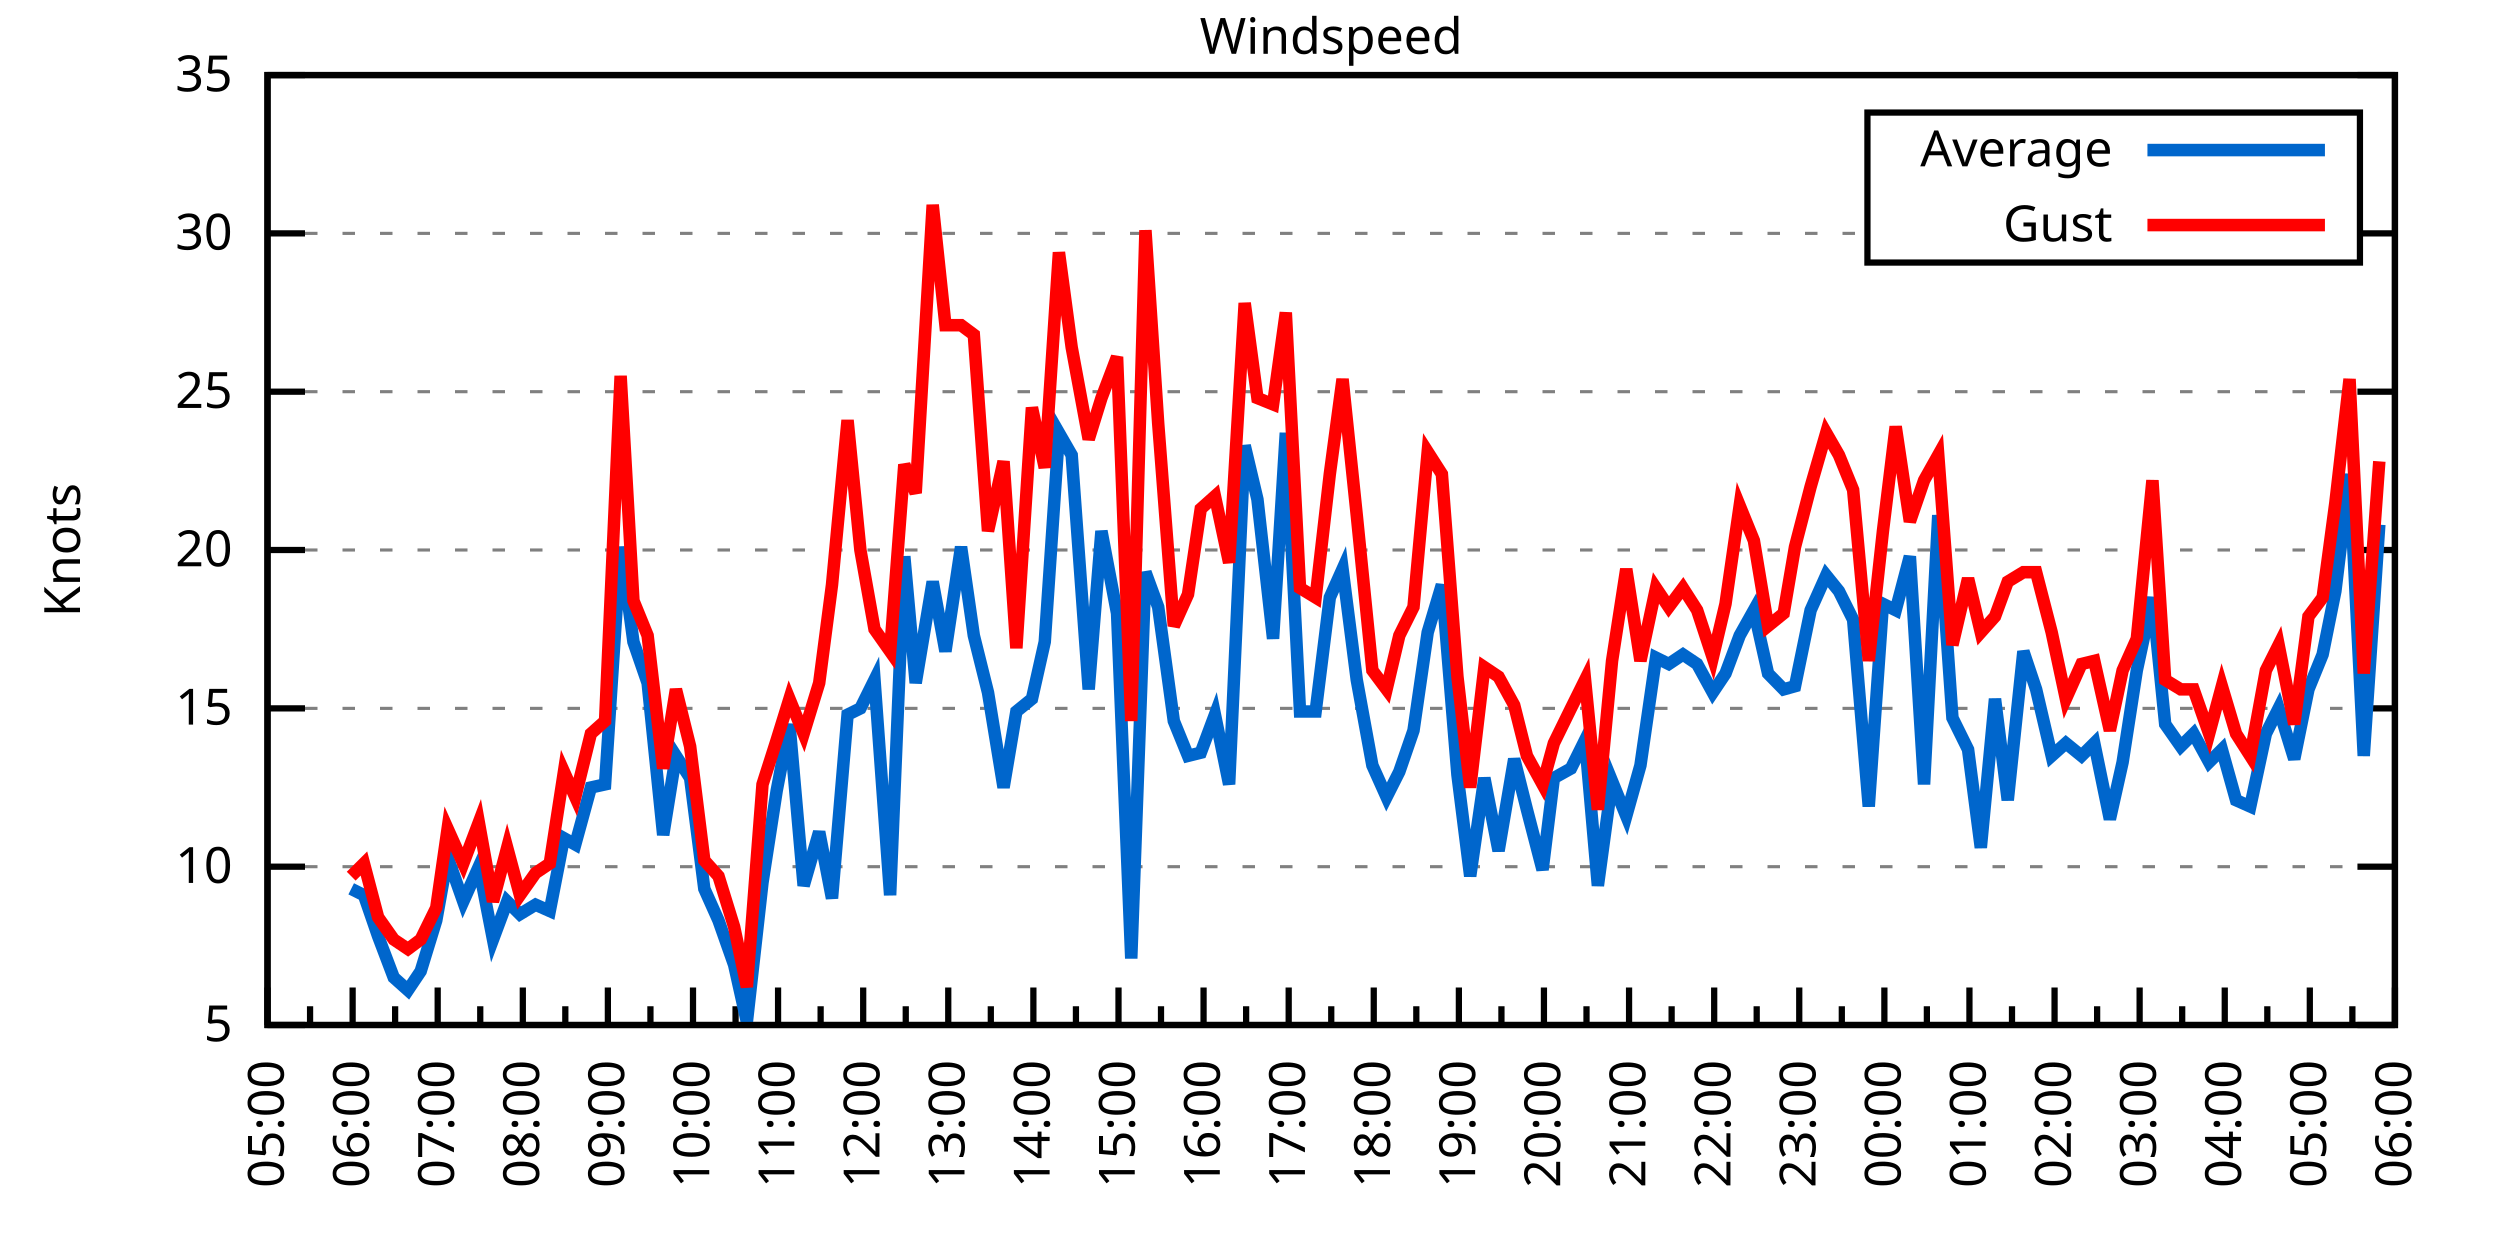
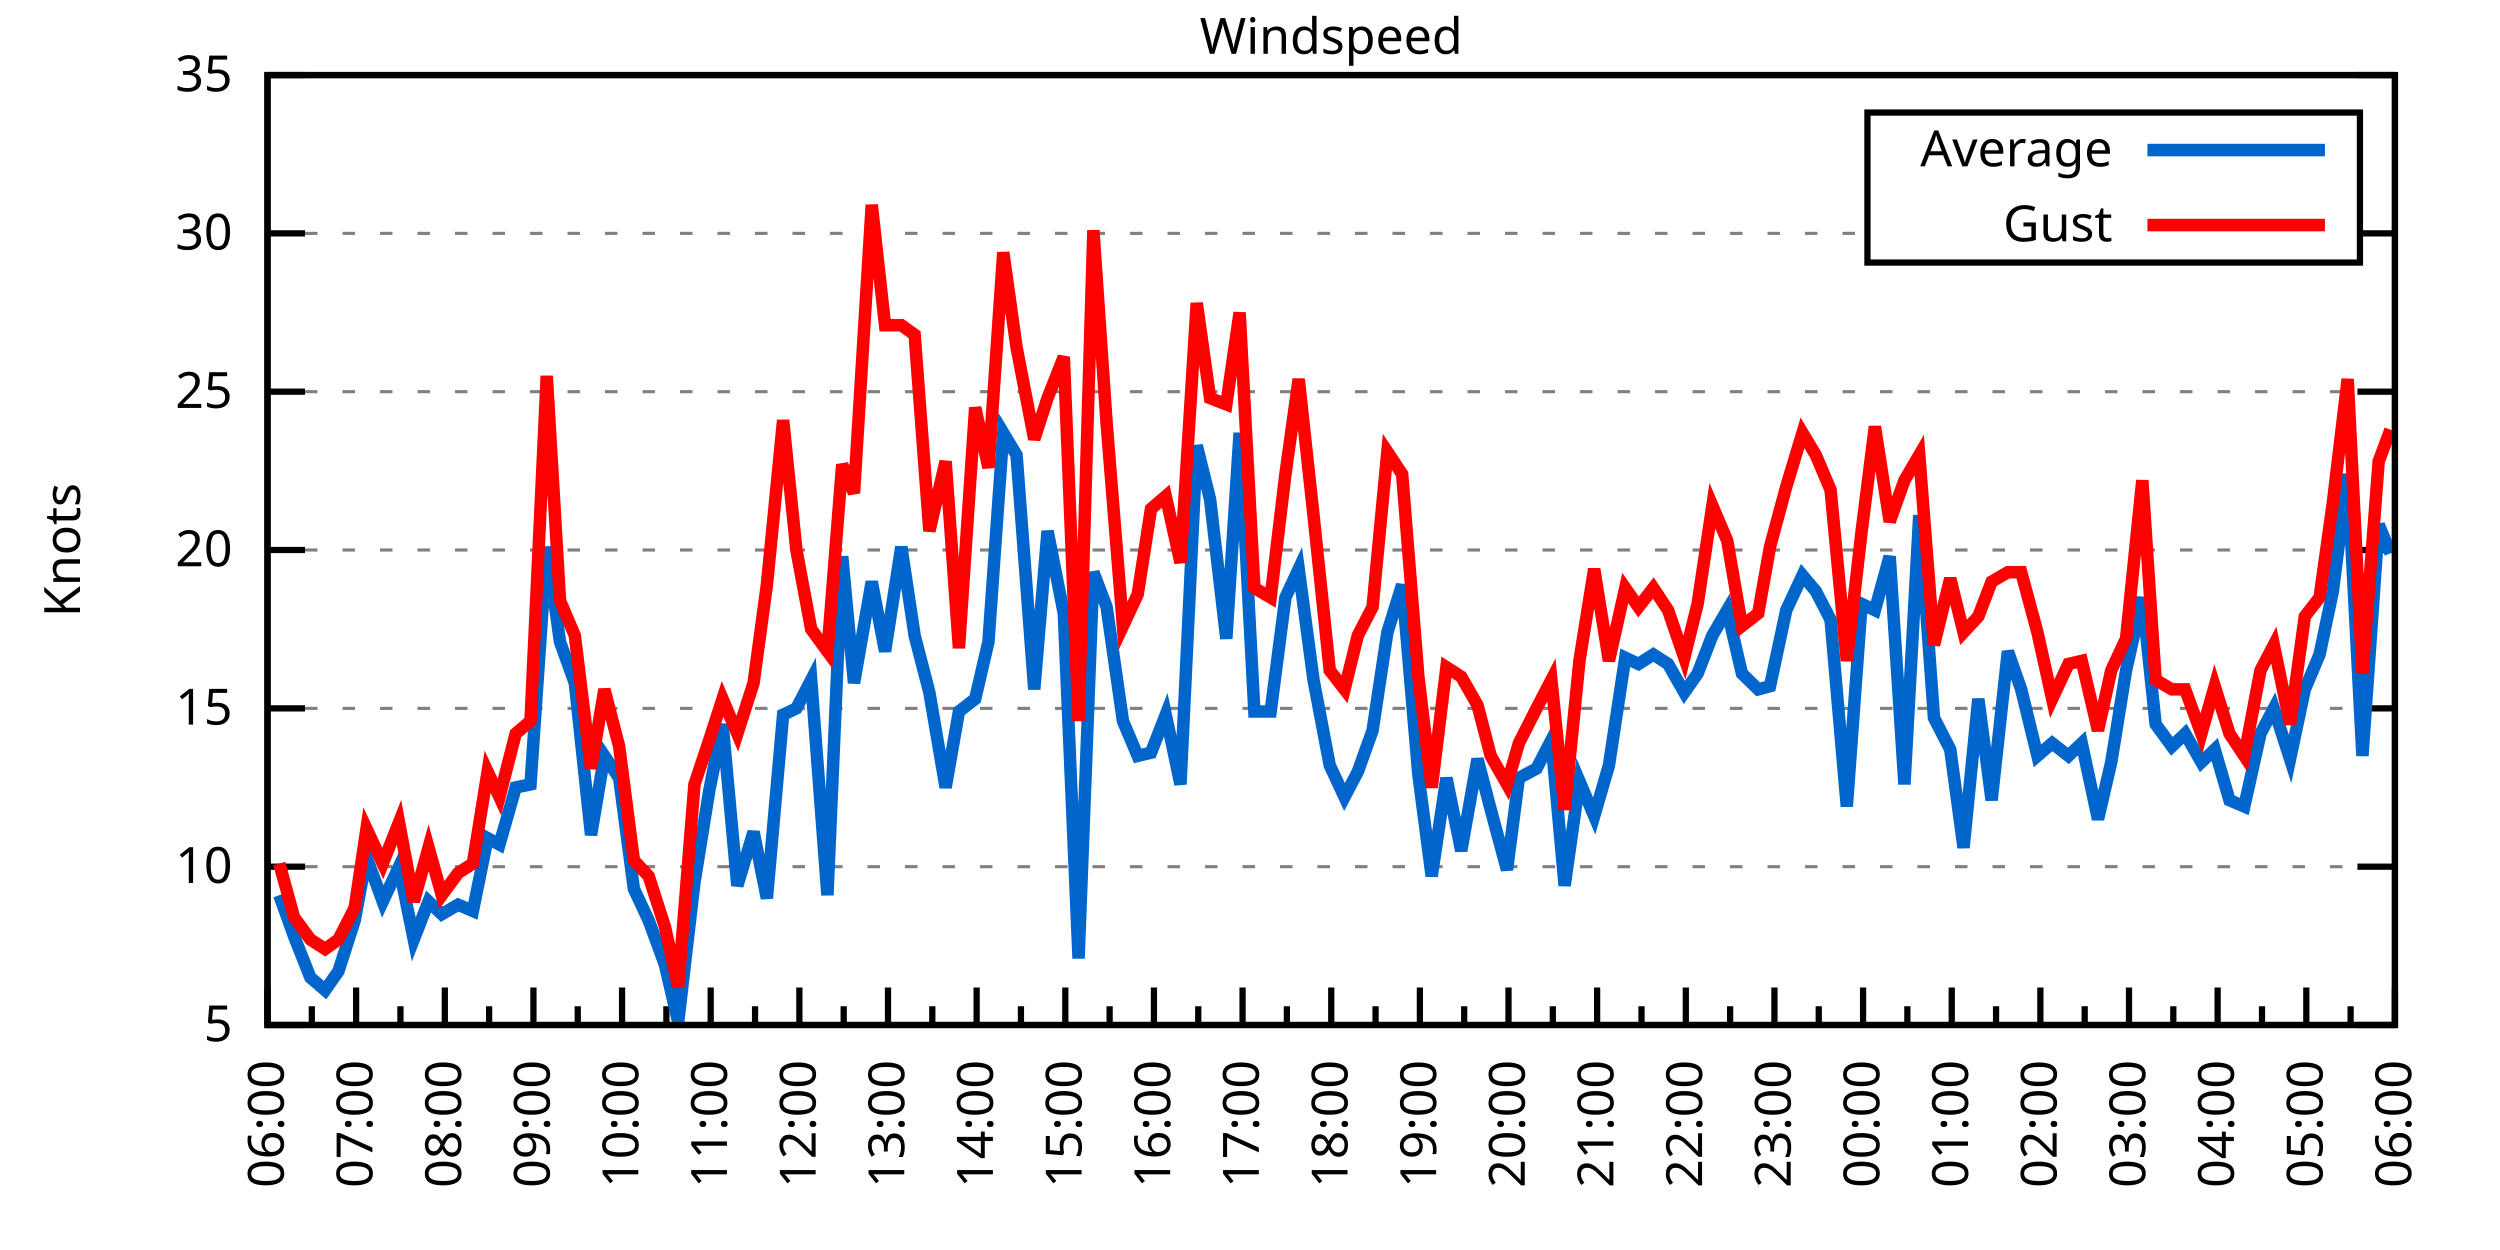
<svg xmlns="http://www.w3.org/2000/svg" xmlns:xlink="http://www.w3.org/1999/xlink" width="400" height="200" viewBox="0 0 400 200">
  <g id="gnuplot_canvas">
    <rect x="0" y="0" width="400" height="200" fill="none" />
    <defs>
      <circle id="gpDot" r="0.5" stroke-width="0.5" stroke="currentColor" />
      <path id="gpPt0" stroke-width="0.333" stroke="currentColor" d="M-1,0 h2 M0,-1 v2" />
      <path id="gpPt1" stroke-width="0.333" stroke="currentColor" d="M-1,-1 L1,1 M1,-1 L-1,1" />
      <path id="gpPt2" stroke-width="0.333" stroke="currentColor" d="M-1,0 L1,0 M0,-1 L0,1 M-1,-1 L1,1 M-1,1 L1,-1" />
      <rect id="gpPt3" stroke-width="0.333" stroke="currentColor" x="-1" y="-1" width="2" height="2" />
      <rect id="gpPt4" stroke-width="0.333" stroke="currentColor" fill="currentColor" x="-1" y="-1" width="2" height="2" />
      <circle id="gpPt5" stroke-width="0.333" stroke="currentColor" cx="0" cy="0" r="1" />
      <use xlink:href="#gpPt5" id="gpPt6" fill="currentColor" stroke="none" />
      <path id="gpPt7" stroke-width="0.333" stroke="currentColor" d="M0,-1.33 L-1.33,0.67 L1.33,0.67 z" />
      <use xlink:href="#gpPt7" id="gpPt8" fill="currentColor" stroke="none" />
      <use xlink:href="#gpPt7" id="gpPt9" stroke="currentColor" transform="rotate(180)" />
      <use xlink:href="#gpPt9" id="gpPt10" fill="currentColor" stroke="none" />
      <use xlink:href="#gpPt3" id="gpPt11" stroke="currentColor" transform="rotate(45)" />
      <use xlink:href="#gpPt11" id="gpPt12" fill="currentColor" stroke="none" />
      <path id="gpPt13" stroke-width="0.333" stroke="currentColor" d="M0,1.330 L1.265,0.411 L0.782,-1.067 L-0.782,-1.076 L-1.265,0.411 z" />
      <use xlink:href="#gpPt13" id="gpPt14" fill="currentColor" stroke="none" />
      <filter id="textbox" filterUnits="objectBoundingBox" x="0" y="0" height="1" width="1">
        <feFlood flood-color="white" flood-opacity="1" result="bgnd" />
        <feComposite in="SourceGraphic" in2="bgnd" operator="atop" />
      </filter>
      <filter id="greybox" filterUnits="objectBoundingBox" x="0" y="0" height="1" width="1">
        <feFlood flood-color="lightgrey" flood-opacity="1" result="grey" />
        <feComposite in="SourceGraphic" in2="grey" operator="atop" />
      </filter>
    </defs>
    <g fill="none" color="white" stroke="currentColor" stroke-width="1.00" stroke-linecap="butt" stroke-linejoin="miter">
</g>
    <g fill="none" color="black" stroke="currentColor" stroke-width="1.00" stroke-linecap="butt" stroke-linejoin="miter">
      <g stroke="none" shape-rendering="crispEdges">
        <polygon fill="rgb(255, 255, 255)" points="42.80,164.00 383.18,164.00 383.18,12.02 42.80,12.02 " />
      </g>
    </g>
    <g fill="none" color="black" stroke="currentColor" stroke-width="1.00" stroke-linecap="butt" stroke-linejoin="miter">
</g>
    <g fill="none" color="black" stroke="black" stroke-width="0.50" stroke-linecap="butt" stroke-linejoin="miter">
</g>
    <g fill="none" color="gray" stroke="currentColor" stroke-width="0.50" stroke-linecap="butt" stroke-linejoin="miter">
      <path stroke="gray" stroke-dasharray="2,4" class="gridline" d="M42.80,164.00 L383.19,164.00  " />
    </g>
    <g fill="none" color="gray" stroke="gray" stroke-width="1.00" stroke-linecap="butt" stroke-linejoin="miter">
</g>
    <g fill="none" color="black" stroke="currentColor" stroke-width="1.00" stroke-linecap="butt" stroke-linejoin="miter">
      <path stroke="black" d="M42.80,164.00 L48.80,164.00 M383.19,164.00 L377.19,164.00  " />
      <g transform="translate(37.20,166.60)" stroke="none" fill="black" font-family="Sans" font-size="8.00" text-anchor="end">
        <text>
          <tspan font-family="Sans"> 5</tspan>
        </text>
      </g>
    </g>
    <g fill="none" color="black" stroke="currentColor" stroke-width="1.00" stroke-linecap="butt" stroke-linejoin="miter">
</g>
    <g fill="none" color="black" stroke="black" stroke-width="0.50" stroke-linecap="butt" stroke-linejoin="miter">
</g>
    <g fill="none" color="gray" stroke="currentColor" stroke-width="0.50" stroke-linecap="butt" stroke-linejoin="miter">
      <path stroke="gray" stroke-dasharray="2,4" class="gridline" d="M42.80,138.67 L383.19,138.67  " />
    </g>
    <g fill="none" color="gray" stroke="gray" stroke-width="1.00" stroke-linecap="butt" stroke-linejoin="miter">
</g>
    <g fill="none" color="black" stroke="currentColor" stroke-width="1.00" stroke-linecap="butt" stroke-linejoin="miter">
      <path stroke="black" d="M42.80,138.67 L48.80,138.67 M383.19,138.67 L377.19,138.67  " />
      <g transform="translate(37.20,141.27)" stroke="none" fill="black" font-family="Sans" font-size="8.00" text-anchor="end">
        <text>
          <tspan font-family="Sans"> 10</tspan>
        </text>
      </g>
    </g>
    <g fill="none" color="black" stroke="currentColor" stroke-width="1.00" stroke-linecap="butt" stroke-linejoin="miter">
</g>
    <g fill="none" color="black" stroke="black" stroke-width="0.50" stroke-linecap="butt" stroke-linejoin="miter">
</g>
    <g fill="none" color="gray" stroke="currentColor" stroke-width="0.50" stroke-linecap="butt" stroke-linejoin="miter">
      <path stroke="gray" stroke-dasharray="2,4" class="gridline" d="M42.80,113.34 L383.19,113.34  " />
    </g>
    <g fill="none" color="gray" stroke="gray" stroke-width="1.00" stroke-linecap="butt" stroke-linejoin="miter">
</g>
    <g fill="none" color="black" stroke="currentColor" stroke-width="1.00" stroke-linecap="butt" stroke-linejoin="miter">
      <path stroke="black" d="M42.80,113.34 L48.80,113.34 M383.19,113.34 L377.19,113.34  " />
      <g transform="translate(37.20,115.94)" stroke="none" fill="black" font-family="Sans" font-size="8.00" text-anchor="end">
        <text>
          <tspan font-family="Sans"> 15</tspan>
        </text>
      </g>
    </g>
    <g fill="none" color="black" stroke="currentColor" stroke-width="1.00" stroke-linecap="butt" stroke-linejoin="miter">
</g>
    <g fill="none" color="black" stroke="black" stroke-width="0.50" stroke-linecap="butt" stroke-linejoin="miter">
</g>
    <g fill="none" color="gray" stroke="currentColor" stroke-width="0.50" stroke-linecap="butt" stroke-linejoin="miter">
      <path stroke="gray" stroke-dasharray="2,4" class="gridline" d="M42.80,88.00 L383.19,88.00  " />
    </g>
    <g fill="none" color="gray" stroke="gray" stroke-width="1.00" stroke-linecap="butt" stroke-linejoin="miter">
</g>
    <g fill="none" color="black" stroke="currentColor" stroke-width="1.00" stroke-linecap="butt" stroke-linejoin="miter">
      <path stroke="black" d="M42.80,88.00 L48.80,88.00 M383.19,88.00 L377.19,88.00  " />
      <g transform="translate(37.20,90.60)" stroke="none" fill="black" font-family="Sans" font-size="8.00" text-anchor="end">
        <text>
          <tspan font-family="Sans"> 20</tspan>
        </text>
      </g>
    </g>
    <g fill="none" color="black" stroke="currentColor" stroke-width="1.00" stroke-linecap="butt" stroke-linejoin="miter">
</g>
    <g fill="none" color="black" stroke="black" stroke-width="0.50" stroke-linecap="butt" stroke-linejoin="miter">
</g>
    <g fill="none" color="gray" stroke="currentColor" stroke-width="0.50" stroke-linecap="butt" stroke-linejoin="miter">
      <path stroke="gray" stroke-dasharray="2,4" class="gridline" d="M42.80,62.67 L383.19,62.67  " />
    </g>
    <g fill="none" color="gray" stroke="gray" stroke-width="1.00" stroke-linecap="butt" stroke-linejoin="miter">
</g>
    <g fill="none" color="black" stroke="currentColor" stroke-width="1.00" stroke-linecap="butt" stroke-linejoin="miter">
      <path stroke="black" d="M42.80,62.67 L48.80,62.67 M383.19,62.67 L377.19,62.67  " />
      <g transform="translate(37.20,65.27)" stroke="none" fill="black" font-family="Sans" font-size="8.00" text-anchor="end">
        <text>
          <tspan font-family="Sans"> 25</tspan>
        </text>
      </g>
    </g>
    <g fill="none" color="black" stroke="currentColor" stroke-width="1.00" stroke-linecap="butt" stroke-linejoin="miter">
</g>
    <g fill="none" color="black" stroke="black" stroke-width="0.50" stroke-linecap="butt" stroke-linejoin="miter">
</g>
    <g fill="none" color="gray" stroke="currentColor" stroke-width="0.50" stroke-linecap="butt" stroke-linejoin="miter">
      <path stroke="gray" stroke-dasharray="2,4" class="gridline" d="M42.80,37.34 L298.79,37.34 M377.59,37.34 L383.19,37.34  " />
    </g>
    <g fill="none" color="gray" stroke="gray" stroke-width="1.00" stroke-linecap="butt" stroke-linejoin="miter">
</g>
    <g fill="none" color="black" stroke="currentColor" stroke-width="1.00" stroke-linecap="butt" stroke-linejoin="miter">
      <path stroke="black" d="M42.80,37.34 L48.80,37.34 M383.19,37.34 L377.19,37.34  " />
      <g transform="translate(37.20,39.94)" stroke="none" fill="black" font-family="Sans" font-size="8.00" text-anchor="end">
        <text>
          <tspan font-family="Sans"> 30</tspan>
        </text>
      </g>
    </g>
    <g fill="none" color="black" stroke="currentColor" stroke-width="1.00" stroke-linecap="butt" stroke-linejoin="miter">
</g>
    <g fill="none" color="black" stroke="black" stroke-width="0.50" stroke-linecap="butt" stroke-linejoin="miter">
</g>
    <g fill="none" color="gray" stroke="currentColor" stroke-width="0.50" stroke-linecap="butt" stroke-linejoin="miter">
      <path stroke="gray" stroke-dasharray="2,4" class="gridline" d="M42.80,12.01 L383.19,12.01  " />
    </g>
    <g fill="none" color="gray" stroke="gray" stroke-width="1.00" stroke-linecap="butt" stroke-linejoin="miter">
</g>
    <g fill="none" color="black" stroke="currentColor" stroke-width="1.00" stroke-linecap="butt" stroke-linejoin="miter">
      <path stroke="black" d="M42.80,12.01 L48.80,12.01 M383.19,12.01 L377.19,12.01  " />
      <g transform="translate(37.20,14.61)" stroke="none" fill="black" font-family="Sans" font-size="8.00" text-anchor="end">
        <text>
          <tspan font-family="Sans"> 35</tspan>
        </text>
      </g>
    </g>
    <g fill="none" color="black" stroke="currentColor" stroke-width="1.00" stroke-linecap="butt" stroke-linejoin="miter">
      <path stroke="black" d="M42.80,164.00 L42.80,158.00  " />
      <g transform="translate(45.40,169.60) rotate(270)" stroke="none" fill="black" font-family="Sans" font-size="8.00" text-anchor="end">
        <text>
+           <tspan font-family="Sans">06:00</tspan>
+         </text>
+       </g>
+     </g>
+     <g fill="none" color="black" stroke="currentColor" stroke-width="1.00" stroke-linecap="butt" stroke-linejoin="miter">
+       <path stroke="black" d="M49.89,164.00 L49.89,161.00 M56.98,164.00 L56.98,158.00  " />
+       <g transform="translate(59.58,169.60) rotate(270)" stroke="none" fill="black" font-family="Sans" font-size="8.00" text-anchor="end">
+         <text>
+           <tspan font-family="Sans">07:00</tspan>
+         </text>
+       </g>
+     </g>
+     <g fill="none" color="black" stroke="currentColor" stroke-width="1.00" stroke-linecap="butt" stroke-linejoin="miter">
+       <path stroke="black" d="M64.07,164.00 L64.07,161.00 M71.17,164.00 L71.17,158.00  " />
+       <g transform="translate(73.77,169.60) rotate(270)" stroke="none" fill="black" font-family="Sans" font-size="8.00" text-anchor="end">
+         <text>
+           <tspan font-family="Sans">08:00</tspan>
+         </text>
+       </g>
+     </g>
+     <g fill="none" color="black" stroke="currentColor" stroke-width="1.00" stroke-linecap="butt" stroke-linejoin="miter">
+       <path stroke="black" d="M78.26,164.00 L78.26,161.00 M85.35,164.00 L85.35,158.00  " />
+       <g transform="translate(87.95,169.60) rotate(270)" stroke="none" fill="black" font-family="Sans" font-size="8.00" text-anchor="end">
+         <text>
+           <tspan font-family="Sans">09:00</tspan>
+         </text>
+       </g>
+     </g>
+     <g fill="none" color="black" stroke="currentColor" stroke-width="1.00" stroke-linecap="butt" stroke-linejoin="miter">
+       <path stroke="black" d="M92.44,164.00 L92.44,161.00 M99.53,164.00 L99.53,158.00  " />
+       <g transform="translate(102.13,169.60) rotate(270)" stroke="none" fill="black" font-family="Sans" font-size="8.00" text-anchor="end">
+         <text>
+           <tspan font-family="Sans">10:00</tspan>
+         </text>
+       </g>
+     </g>
+     <g fill="none" color="black" stroke="currentColor" stroke-width="1.00" stroke-linecap="butt" stroke-linejoin="miter">
+       <path stroke="black" d="M106.62,164.00 L106.62,161.00 M113.71,164.00 L113.71,158.00  " />
+       <g transform="translate(116.31,169.60) rotate(270)" stroke="none" fill="black" font-family="Sans" font-size="8.00" text-anchor="end">
+         <text>
+           <tspan font-family="Sans">11:00</tspan>
+         </text>
+       </g>
+     </g>
+     <g fill="none" color="black" stroke="currentColor" stroke-width="1.00" stroke-linecap="butt" stroke-linejoin="miter">
+       <path stroke="black" d="M120.81,164.00 L120.81,161.00 M127.90,164.00 L127.90,158.00  " />
+       <g transform="translate(130.50,169.60) rotate(270)" stroke="none" fill="black" font-family="Sans" font-size="8.00" text-anchor="end">
+         <text>
+           <tspan font-family="Sans">12:00</tspan>
+         </text>
+       </g>
+     </g>
+     <g fill="none" color="black" stroke="currentColor" stroke-width="1.00" stroke-linecap="butt" stroke-linejoin="miter">
+       <path stroke="black" d="M134.99,164.00 L134.99,161.00 M142.08,164.00 L142.08,158.00  " />
+       <g transform="translate(144.68,169.60) rotate(270)" stroke="none" fill="black" font-family="Sans" font-size="8.00" text-anchor="end">
+         <text>
+           <tspan font-family="Sans">13:00</tspan>
+         </text>
+       </g>
+     </g>
+     <g fill="none" color="black" stroke="currentColor" stroke-width="1.00" stroke-linecap="butt" stroke-linejoin="miter">
+       <path stroke="black" d="M149.17,164.00 L149.17,161.00 M156.26,164.00 L156.26,158.00  " />
+       <g transform="translate(158.86,169.60) rotate(270)" stroke="none" fill="black" font-family="Sans" font-size="8.00" text-anchor="end">
+         <text>
+           <tspan font-family="Sans">14:00</tspan>
+         </text>
+       </g>
+     </g>
+     <g fill="none" color="black" stroke="currentColor" stroke-width="1.00" stroke-linecap="butt" stroke-linejoin="miter">
+       <path stroke="black" d="M163.35,164.00 L163.35,161.00 M170.45,164.00 L170.45,158.00  " />
+       <g transform="translate(173.05,169.60) rotate(270)" stroke="none" fill="black" font-family="Sans" font-size="8.00" text-anchor="end">
+         <text>
+           <tspan font-family="Sans">15:00</tspan>
+         </text>
+       </g>
+     </g>
+     <g fill="none" color="black" stroke="currentColor" stroke-width="1.00" stroke-linecap="butt" stroke-linejoin="miter">
+       <path stroke="black" d="M177.54,164.00 L177.54,161.00 M184.63,164.00 L184.63,158.00  " />
+       <g transform="translate(187.23,169.60) rotate(270)" stroke="none" fill="black" font-family="Sans" font-size="8.00" text-anchor="end">
+         <text>
+           <tspan font-family="Sans">16:00</tspan>
+         </text>
+       </g>
+     </g>
+     <g fill="none" color="black" stroke="currentColor" stroke-width="1.00" stroke-linecap="butt" stroke-linejoin="miter">
+       <path stroke="black" d="M191.72,164.00 L191.72,161.00 M198.81,164.00 L198.81,158.00  " />
+       <g transform="translate(201.41,169.60) rotate(270)" stroke="none" fill="black" font-family="Sans" font-size="8.00" text-anchor="end">
+         <text>
+           <tspan font-family="Sans">17:00</tspan>
+         </text>
+       </g>
+     </g>
+     <g fill="none" color="black" stroke="currentColor" stroke-width="1.00" stroke-linecap="butt" stroke-linejoin="miter">
+       <path stroke="black" d="M205.90,164.00 L205.90,161.00 M213.00,164.00 L213.00,158.00  " />
+       <g transform="translate(215.60,169.60) rotate(270)" stroke="none" fill="black" font-family="Sans" font-size="8.00" text-anchor="end">
+         <text>
+           <tspan font-family="Sans">18:00</tspan>
+         </text>
+       </g>
+     </g>
+     <g fill="none" color="black" stroke="currentColor" stroke-width="1.00" stroke-linecap="butt" stroke-linejoin="miter">
+       <path stroke="black" d="M220.09,164.00 L220.09,161.00 M227.18,164.00 L227.18,158.00  " />
+       <g transform="translate(229.78,169.60) rotate(270)" stroke="none" fill="black" font-family="Sans" font-size="8.00" text-anchor="end">
+         <text>
+           <tspan font-family="Sans">19:00</tspan>
+         </text>
+       </g>
+     </g>
+     <g fill="none" color="black" stroke="currentColor" stroke-width="1.00" stroke-linecap="butt" stroke-linejoin="miter">
+       <path stroke="black" d="M234.27,164.00 L234.27,161.00 M241.36,164.00 L241.36,158.00  " />
+       <g transform="translate(243.96,169.60) rotate(270)" stroke="none" fill="black" font-family="Sans" font-size="8.00" text-anchor="end">
+         <text>
+           <tspan font-family="Sans">20:00</tspan>
+         </text>
+       </g>
+     </g>
+     <g fill="none" color="black" stroke="currentColor" stroke-width="1.00" stroke-linecap="butt" stroke-linejoin="miter">
+       <path stroke="black" d="M248.45,164.00 L248.45,161.00 M255.54,164.00 L255.54,158.00  " />
+       <g transform="translate(258.14,169.60) rotate(270)" stroke="none" fill="black" font-family="Sans" font-size="8.00" text-anchor="end">
+         <text>
+           <tspan font-family="Sans">21:00</tspan>
+         </text>
+       </g>
+     </g>
+     <g fill="none" color="black" stroke="currentColor" stroke-width="1.00" stroke-linecap="butt" stroke-linejoin="miter">
+       <path stroke="black" d="M262.64,164.00 L262.64,161.00 M269.73,164.00 L269.73,158.00  " />
+       <g transform="translate(272.33,169.60) rotate(270)" stroke="none" fill="black" font-family="Sans" font-size="8.00" text-anchor="end">
+         <text>
+           <tspan font-family="Sans">22:00</tspan>
+         </text>
+       </g>
+     </g>
+     <g fill="none" color="black" stroke="currentColor" stroke-width="1.00" stroke-linecap="butt" stroke-linejoin="miter">
+       <path stroke="black" d="M276.82,164.00 L276.82,161.00 M283.91,164.00 L283.91,158.00  " />
+       <g transform="translate(286.51,169.60) rotate(270)" stroke="none" fill="black" font-family="Sans" font-size="8.00" text-anchor="end">
+         <text>
+           <tspan font-family="Sans">23:00</tspan>
+         </text>
+       </g>
+     </g>
+     <g fill="none" color="black" stroke="currentColor" stroke-width="1.00" stroke-linecap="butt" stroke-linejoin="miter">
+       <path stroke="black" d="M291.00,164.00 L291.00,161.00 M298.09,164.00 L298.09,158.00  " />
+       <g transform="translate(300.69,169.60) rotate(270)" stroke="none" fill="black" font-family="Sans" font-size="8.00" text-anchor="end">
+         <text>
+           <tspan font-family="Sans">00:00</tspan>
+         </text>
+       </g>
+     </g>
+     <g fill="none" color="black" stroke="currentColor" stroke-width="1.00" stroke-linecap="butt" stroke-linejoin="miter">
+       <path stroke="black" d="M305.18,164.00 L305.18,161.00 M312.28,164.00 L312.28,158.00  " />
+       <g transform="translate(314.88,169.60) rotate(270)" stroke="none" fill="black" font-family="Sans" font-size="8.00" text-anchor="end">
+         <text>
+           <tspan font-family="Sans">01:00</tspan>
+         </text>
+       </g>
+     </g>
+     <g fill="none" color="black" stroke="currentColor" stroke-width="1.00" stroke-linecap="butt" stroke-linejoin="miter">
+       <path stroke="black" d="M319.37,164.00 L319.37,161.00 M326.46,164.00 L326.46,158.00  " />
+       <g transform="translate(329.06,169.60) rotate(270)" stroke="none" fill="black" font-family="Sans" font-size="8.00" text-anchor="end">
+         <text>
+           <tspan font-family="Sans">02:00</tspan>
+         </text>
+       </g>
+     </g>
+     <g fill="none" color="black" stroke="currentColor" stroke-width="1.00" stroke-linecap="butt" stroke-linejoin="miter">
+       <path stroke="black" d="M333.55,164.00 L333.55,161.00 M340.64,164.00 L340.64,158.00  " />
+       <g transform="translate(343.24,169.60) rotate(270)" stroke="none" fill="black" font-family="Sans" font-size="8.00" text-anchor="end">
+         <text>
+           <tspan font-family="Sans">03:00</tspan>
+         </text>
+       </g>
+     </g>
+     <g fill="none" color="black" stroke="currentColor" stroke-width="1.00" stroke-linecap="butt" stroke-linejoin="miter">
+       <path stroke="black" d="M347.73,164.00 L347.73,161.00 M354.82,164.00 L354.82,158.00  " />
+       <g transform="translate(357.42,169.60) rotate(270)" stroke="none" fill="black" font-family="Sans" font-size="8.00" text-anchor="end">
+         <text>
+           <tspan font-family="Sans">04:00</tspan>
+         </text>
+       </g>
+     </g>
+     <g fill="none" color="black" stroke="currentColor" stroke-width="1.00" stroke-linecap="butt" stroke-linejoin="miter">
+       <path stroke="black" d="M361.92,164.00 L361.92,161.00 M369.01,164.00 L369.01,158.00  " />
+       <g transform="translate(371.61,169.60) rotate(270)" stroke="none" fill="black" font-family="Sans" font-size="8.00" text-anchor="end">
+         <text>
          <tspan font-family="Sans">05:00</tspan>
        </text>
      </g>
    </g>
    <g fill="none" color="black" stroke="currentColor" stroke-width="1.00" stroke-linecap="butt" stroke-linejoin="miter">
-       <path stroke="black" d="M49.61,164.00 L49.61,161.00 M56.42,164.00 L56.42,158.00  " />
-       <g transform="translate(59.02,169.60) rotate(270)" stroke="none" fill="black" font-family="Sans" font-size="8.00" text-anchor="end">
-         <text>
-           <tspan font-family="Sans">06:00</tspan>
-         </text>
-       </g>
-     </g>
-     <g fill="none" color="black" stroke="currentColor" stroke-width="1.00" stroke-linecap="butt" stroke-linejoin="miter">
-       <path stroke="black" d="M63.22,164.00 L63.22,161.00 M70.03,164.00 L70.03,158.00  " />
-       <g transform="translate(72.63,169.60) rotate(270)" stroke="none" fill="black" font-family="Sans" font-size="8.00" text-anchor="end">
-         <text>
-           <tspan font-family="Sans">07:00</tspan>
-         </text>
-       </g>
-     </g>
-     <g fill="none" color="black" stroke="currentColor" stroke-width="1.00" stroke-linecap="butt" stroke-linejoin="miter">
-       <path stroke="black" d="M76.84,164.00 L76.84,161.00 M83.65,164.00 L83.65,158.00  " />
-       <g transform="translate(86.25,169.60) rotate(270)" stroke="none" fill="black" font-family="Sans" font-size="8.00" text-anchor="end">
-         <text>
-           <tspan font-family="Sans">08:00</tspan>
-         </text>
-       </g>
-     </g>
-     <g fill="none" color="black" stroke="currentColor" stroke-width="1.00" stroke-linecap="butt" stroke-linejoin="miter">
-       <path stroke="black" d="M90.45,164.00 L90.45,161.00 M97.26,164.00 L97.26,158.00  " />
-       <g transform="translate(99.86,169.60) rotate(270)" stroke="none" fill="black" font-family="Sans" font-size="8.00" text-anchor="end">
-         <text>
-           <tspan font-family="Sans">09:00</tspan>
-         </text>
-       </g>
-     </g>
-     <g fill="none" color="black" stroke="currentColor" stroke-width="1.00" stroke-linecap="butt" stroke-linejoin="miter">
-       <path stroke="black" d="M104.07,164.00 L104.07,161.00 M110.88,164.00 L110.88,158.00  " />
-       <g transform="translate(113.48,169.60) rotate(270)" stroke="none" fill="black" font-family="Sans" font-size="8.00" text-anchor="end">
-         <text>
-           <tspan font-family="Sans">10:00</tspan>
-         </text>
-       </g>
-     </g>
-     <g fill="none" color="black" stroke="currentColor" stroke-width="1.00" stroke-linecap="butt" stroke-linejoin="miter">
-       <path stroke="black" d="M117.69,164.00 L117.69,161.00 M124.49,164.00 L124.49,158.00  " />
-       <g transform="translate(127.09,169.60) rotate(270)" stroke="none" fill="black" font-family="Sans" font-size="8.00" text-anchor="end">
-         <text>
-           <tspan font-family="Sans">11:00</tspan>
-         </text>
-       </g>
-     </g>
-     <g fill="none" color="black" stroke="currentColor" stroke-width="1.00" stroke-linecap="butt" stroke-linejoin="miter">
-       <path stroke="black" d="M131.30,164.00 L131.30,161.00 M138.11,164.00 L138.11,158.00  " />
-       <g transform="translate(140.71,169.60) rotate(270)" stroke="none" fill="black" font-family="Sans" font-size="8.00" text-anchor="end">
-         <text>
-           <tspan font-family="Sans">12:00</tspan>
-         </text>
-       </g>
-     </g>
-     <g fill="none" color="black" stroke="currentColor" stroke-width="1.00" stroke-linecap="butt" stroke-linejoin="miter">
-       <path stroke="black" d="M144.92,164.00 L144.92,161.00 M151.72,164.00 L151.72,158.00  " />
-       <g transform="translate(154.32,169.60) rotate(270)" stroke="none" fill="black" font-family="Sans" font-size="8.00" text-anchor="end">
-         <text>
-           <tspan font-family="Sans">13:00</tspan>
-         </text>
-       </g>
-     </g>
-     <g fill="none" color="black" stroke="currentColor" stroke-width="1.00" stroke-linecap="butt" stroke-linejoin="miter">
-       <path stroke="black" d="M158.53,164.00 L158.53,161.00 M165.34,164.00 L165.34,158.00  " />
-       <g transform="translate(167.94,169.60) rotate(270)" stroke="none" fill="black" font-family="Sans" font-size="8.00" text-anchor="end">
-         <text>
-           <tspan font-family="Sans">14:00</tspan>
-         </text>
-       </g>
-     </g>
-     <g fill="none" color="black" stroke="currentColor" stroke-width="1.00" stroke-linecap="butt" stroke-linejoin="miter">
-       <path stroke="black" d="M172.15,164.00 L172.15,161.00 M178.96,164.00 L178.96,158.00  " />
-       <g transform="translate(181.56,169.60) rotate(270)" stroke="none" fill="black" font-family="Sans" font-size="8.00" text-anchor="end">
-         <text>
-           <tspan font-family="Sans">15:00</tspan>
-         </text>
-       </g>
-     </g>
-     <g fill="none" color="black" stroke="currentColor" stroke-width="1.00" stroke-linecap="butt" stroke-linejoin="miter">
-       <path stroke="black" d="M185.76,164.00 L185.76,161.00 M192.57,164.00 L192.57,158.00  " />
-       <g transform="translate(195.17,169.60) rotate(270)" stroke="none" fill="black" font-family="Sans" font-size="8.00" text-anchor="end">
-         <text>
-           <tspan font-family="Sans">16:00</tspan>
-         </text>
-       </g>
-     </g>
-     <g fill="none" color="black" stroke="currentColor" stroke-width="1.00" stroke-linecap="butt" stroke-linejoin="miter">
-       <path stroke="black" d="M199.38,164.00 L199.38,161.00 M206.19,164.00 L206.19,158.00  " />
-       <g transform="translate(208.79,169.60) rotate(270)" stroke="none" fill="black" font-family="Sans" font-size="8.00" text-anchor="end">
-         <text>
-           <tspan font-family="Sans">17:00</tspan>
-         </text>
-       </g>
-     </g>
-     <g fill="none" color="black" stroke="currentColor" stroke-width="1.00" stroke-linecap="butt" stroke-linejoin="miter">
-       <path stroke="black" d="M213.00,164.00 L213.00,161.00 M219.80,164.00 L219.80,158.00  " />
-       <g transform="translate(222.40,169.60) rotate(270)" stroke="none" fill="black" font-family="Sans" font-size="8.00" text-anchor="end">
-         <text>
-           <tspan font-family="Sans">18:00</tspan>
-         </text>
-       </g>
-     </g>
-     <g fill="none" color="black" stroke="currentColor" stroke-width="1.00" stroke-linecap="butt" stroke-linejoin="miter">
-       <path stroke="black" d="M226.61,164.00 L226.61,161.00 M233.42,164.00 L233.42,158.00  " />
-       <g transform="translate(236.02,169.60) rotate(270)" stroke="none" fill="black" font-family="Sans" font-size="8.00" text-anchor="end">
-         <text>
-           <tspan font-family="Sans">19:00</tspan>
-         </text>
-       </g>
-     </g>
-     <g fill="none" color="black" stroke="currentColor" stroke-width="1.00" stroke-linecap="butt" stroke-linejoin="miter">
-       <path stroke="black" d="M240.23,164.00 L240.23,161.00 M247.03,164.00 L247.03,158.00  " />
-       <g transform="translate(249.63,169.60) rotate(270)" stroke="none" fill="black" font-family="Sans" font-size="8.00" text-anchor="end">
-         <text>
-           <tspan font-family="Sans">20:00</tspan>
-         </text>
-       </g>
-     </g>
-     <g fill="none" color="black" stroke="currentColor" stroke-width="1.00" stroke-linecap="butt" stroke-linejoin="miter">
-       <path stroke="black" d="M253.84,164.00 L253.84,161.00 M260.65,164.00 L260.65,158.00  " />
-       <g transform="translate(263.25,169.60) rotate(270)" stroke="none" fill="black" font-family="Sans" font-size="8.00" text-anchor="end">
-         <text>
-           <tspan font-family="Sans">21:00</tspan>
-         </text>
-       </g>
-     </g>
-     <g fill="none" color="black" stroke="currentColor" stroke-width="1.00" stroke-linecap="butt" stroke-linejoin="miter">
-       <path stroke="black" d="M267.46,164.00 L267.46,161.00 M274.27,164.00 L274.27,158.00  " />
-       <g transform="translate(276.87,169.60) rotate(270)" stroke="none" fill="black" font-family="Sans" font-size="8.00" text-anchor="end">
-         <text>
-           <tspan font-family="Sans">22:00</tspan>
-         </text>
-       </g>
-     </g>
-     <g fill="none" color="black" stroke="currentColor" stroke-width="1.00" stroke-linecap="butt" stroke-linejoin="miter">
-       <path stroke="black" d="M281.07,164.00 L281.07,161.00 M287.88,164.00 L287.88,158.00  " />
-       <g transform="translate(290.48,169.60) rotate(270)" stroke="none" fill="black" font-family="Sans" font-size="8.00" text-anchor="end">
-         <text>
-           <tspan font-family="Sans">23:00</tspan>
-         </text>
-       </g>
-     </g>
-     <g fill="none" color="black" stroke="currentColor" stroke-width="1.00" stroke-linecap="butt" stroke-linejoin="miter">
-       <path stroke="black" d="M294.69,164.00 L294.69,161.00 M301.50,164.00 L301.50,158.00  " />
-       <g transform="translate(304.10,169.60) rotate(270)" stroke="none" fill="black" font-family="Sans" font-size="8.00" text-anchor="end">
-         <text>
-           <tspan font-family="Sans">00:00</tspan>
-         </text>
-       </g>
-     </g>
-     <g fill="none" color="black" stroke="currentColor" stroke-width="1.00" stroke-linecap="butt" stroke-linejoin="miter">
-       <path stroke="black" d="M308.30,164.00 L308.30,161.00 M315.11,164.00 L315.11,158.00  " />
-       <g transform="translate(317.71,169.60) rotate(270)" stroke="none" fill="black" font-family="Sans" font-size="8.00" text-anchor="end">
-         <text>
-           <tspan font-family="Sans">01:00</tspan>
-         </text>
-       </g>
-     </g>
-     <g fill="none" color="black" stroke="currentColor" stroke-width="1.00" stroke-linecap="butt" stroke-linejoin="miter">
-       <path stroke="black" d="M321.92,164.00 L321.92,161.00 M328.73,164.00 L328.73,158.00  " />
-       <g transform="translate(331.33,169.60) rotate(270)" stroke="none" fill="black" font-family="Sans" font-size="8.00" text-anchor="end">
-         <text>
-           <tspan font-family="Sans">02:00</tspan>
-         </text>
-       </g>
-     </g>
-     <g fill="none" color="black" stroke="currentColor" stroke-width="1.00" stroke-linecap="butt" stroke-linejoin="miter">
-       <path stroke="black" d="M335.54,164.00 L335.54,161.00 M342.34,164.00 L342.34,158.00  " />
-       <g transform="translate(344.94,169.60) rotate(270)" stroke="none" fill="black" font-family="Sans" font-size="8.00" text-anchor="end">
-         <text>
-           <tspan font-family="Sans">03:00</tspan>
-         </text>
-       </g>
-     </g>
-     <g fill="none" color="black" stroke="currentColor" stroke-width="1.00" stroke-linecap="butt" stroke-linejoin="miter">
-       <path stroke="black" d="M349.15,164.00 L349.15,161.00 M355.96,164.00 L355.96,158.00  " />
-       <g transform="translate(358.56,169.60) rotate(270)" stroke="none" fill="black" font-family="Sans" font-size="8.00" text-anchor="end">
-         <text>
-           <tspan font-family="Sans">04:00</tspan>
-         </text>
-       </g>
-     </g>
-     <g fill="none" color="black" stroke="currentColor" stroke-width="1.00" stroke-linecap="butt" stroke-linejoin="miter">
-       <path stroke="black" d="M362.77,164.00 L362.77,161.00 M369.57,164.00 L369.57,158.00  " />
-       <g transform="translate(372.17,169.60) rotate(270)" stroke="none" fill="black" font-family="Sans" font-size="8.00" text-anchor="end">
-         <text>
-           <tspan font-family="Sans">05:00</tspan>
-         </text>
-       </g>
-     </g>
-     <g fill="none" color="black" stroke="currentColor" stroke-width="1.00" stroke-linecap="butt" stroke-linejoin="miter">
-       <path stroke="black" d="M376.38,164.00 L376.38,161.00 M383.19,164.00 L383.19,158.00  " />
+       <path stroke="black" d="M376.10,164.00 L376.10,161.00 M383.19,164.00 L383.19,158.00  " />
      <g transform="translate(385.79,169.60) rotate(270)" stroke="none" fill="black" font-family="Sans" font-size="8.00" text-anchor="end">
        <text>
          <tspan font-family="Sans">06:00</tspan>
        </text>
      </g>
    </g>
    <g fill="none" color="black" stroke="currentColor" stroke-width="1.00" stroke-linecap="butt" stroke-linejoin="miter">
</g>
    <g fill="none" color="black" stroke="currentColor" stroke-width="1.00" stroke-linecap="butt" stroke-linejoin="miter">
      <path stroke="black" d="M42.80,12.01 L42.80,164.00 L383.19,164.00 L383.19,12.01 L42.80,12.01 Z  " />
    </g>
    <g fill="none" color="black" stroke="currentColor" stroke-width="1.00" stroke-linecap="butt" stroke-linejoin="miter">
      <g transform="translate(12.80,88.01) rotate(270)" stroke="none" fill="black" font-family="Sans" font-size="8.00" text-anchor="middle">
        <text>
          <tspan font-family="Sans">Knots</tspan>
        </text>
      </g>
    </g>
    <g fill="none" color="black" stroke="currentColor" stroke-width="1.00" stroke-linecap="butt" stroke-linejoin="miter">
</g>
    <g fill="none" color="black" stroke="currentColor" stroke-width="1.00" stroke-linecap="butt" stroke-linejoin="miter">
      <path stroke="black" d="M298.79,42.01 L298.79,18.01 L377.59,18.01 L377.59,42.01 L298.79,42.01 Z  " />
    </g>
    <g id="Windspeed_plot_1">
      <g fill="none" color="white" stroke="black" stroke-width="2.00" stroke-linecap="butt" stroke-linejoin="miter">
</g>
      <g fill="none" color="black" stroke="currentColor" stroke-width="2.00" stroke-linecap="butt" stroke-linejoin="miter">
        <g transform="translate(337.99,26.61)" stroke="none" fill="black" font-family="Sans" font-size="8.00" text-anchor="end">
          <text>
            <tspan font-family="Sans">Average</tspan>
          </text>
        </g>
      </g>
      <g fill="none" color="black" stroke="currentColor" stroke-width="2.00" stroke-linecap="butt" stroke-linejoin="miter">
-         <path stroke="rgb(  0, 102, 204)" d="M343.59,24.01 L371.99,24.01 M56.19,142.21 L58.23,143.23 L60.50,149.81 L63.00,156.40 L65.27,158.43 L67.31,155.39   L69.80,147.28 L71.62,137.15 L74.12,144.24 L76.61,138.67 L78.88,150.32 L81.15,144.24 L83.19,146.27 L85.69,144.75   L87.96,145.76 L90.23,134.11 L92.04,135.12 L94.54,126.00 L96.81,125.50 L99.30,87.50 L101.35,102.70 L103.62,109.28   L106.11,133.60 L108.15,120.94 L110.42,124.48 L112.69,142.21 L114.96,147.28 L117.46,154.37 L119.50,163.49 L122.00,141.20   L124.27,126.51 L126.31,115.87 L128.58,141.71 L131.07,133.10 L133.12,143.73 L135.61,114.35 L137.66,113.34 L139.92,108.78   L142.42,143.23 L144.69,89.02 L146.51,109.28 L149.23,93.07 L151.27,104.22 L153.77,87.50 L155.81,101.68 L158.08,110.80   L160.57,126.00 L162.62,113.84 L165.11,111.82 L167.16,102.70 L169.43,69.26 L171.47,72.81 L174.19,110.30 L176.23,84.97   L178.73,98.14 L181.00,153.36 L183.27,91.55 L185.31,97.12 L187.81,115.36 L190.08,120.94 L192.12,120.43 L194.39,114.35   L196.66,125.50 L199.15,71.29 L201.19,79.90 L203.69,102.19 L205.73,69.26 L208.00,113.84 L210.50,113.84 L212.77,95.60   L214.81,91.04 L217.08,108.78 L219.58,122.46 L221.85,127.52 L223.89,123.47 L226.16,116.88 L228.43,101.18 L230.70,93.58   L233.19,123.98 L235.23,140.19 L237.50,124.48 L239.77,136.14 L242.27,121.44 L244.31,129.55 L246.81,139.17 L248.62,124.48   L251.35,122.96 L253.61,118.40 L255.66,141.71 L257.93,124.99 L260.20,130.56 L262.47,122.46 L264.96,105.23 L267.00,106.24   L269.27,104.72 L271.54,106.24 L274.04,110.80 L276.08,107.76 L278.35,101.68 L280.62,97.63 L282.89,107.76 L285.38,110.30   L287.20,109.79 L289.70,97.63 L292.19,92.06 L294.23,94.59 L296.50,99.15 L299.00,129.04 L301.27,96.62 L303.31,97.63   L305.58,89.02 L307.85,125.50 L310.12,82.43 L312.39,114.86 L314.89,119.92 L316.93,135.63 L319.20,111.82 L321.24,128.03   L323.74,104.22 L325.78,110.30 L328.27,120.94 L330.54,118.91 L333.04,120.94 L335.08,118.91 L337.58,131.07 L339.62,121.95   L341.89,107.26 L344.39,95.60 L346.43,115.87 L348.92,119.42 L350.97,117.39 L353.46,121.95 L355.50,119.92 L357.77,128.03   L360.04,129.04 L362.54,117.39 L364.58,113.34 L367.08,121.44 L369.35,110.30 L371.62,104.72 L373.66,94.59 L375.93,75.85   L378.20,120.94 L380.69,83.95  " />
+         <path stroke="rgb(  0, 102, 204)" d="M343.59,24.01 L371.99,24.01 M44.69,143.23 L47.05,149.81 L49.66,156.40 L52.02,158.43 L54.15,155.39 L56.75,147.28   L58.64,137.15 L61.24,144.24 L63.84,138.67 L66.20,150.32 L68.57,144.24 L70.69,146.27 L73.29,144.75 L75.66,145.76   L78.02,134.11 L79.91,135.12 L82.51,126.00 L84.88,125.50 L87.48,87.50 L89.60,102.70 L91.97,109.28 L94.57,133.60   L96.70,120.94 L99.06,124.48 L101.42,142.21 L103.79,147.28 L106.39,154.37 L108.51,163.49 L111.11,141.20 L113.48,126.51   L115.61,115.87 L117.97,141.71 L120.57,133.10 L122.70,143.73 L125.30,114.35 L127.42,113.34 L129.79,108.78 L132.39,143.23   L134.75,89.02 L136.64,109.28 L139.48,93.07 L141.61,104.22 L144.21,87.50 L146.34,101.68 L148.70,110.80 L151.30,126.00   L153.43,113.84 L156.03,111.82 L158.15,102.70 L160.52,69.26 L162.65,72.81 L165.48,110.30 L167.61,84.97 L170.21,98.14   L172.57,153.36 L174.94,91.55 L177.06,97.12 L179.67,115.36 L182.03,120.94 L184.16,120.43 L186.52,114.35 L188.88,125.50   L191.48,71.29 L193.61,79.90 L196.21,102.19 L198.34,69.26 L200.70,113.84 L203.30,113.84 L205.67,95.60 L207.79,91.04   L210.16,108.78 L212.76,122.46 L215.12,127.52 L217.25,123.47 L219.61,116.88 L221.98,101.18 L224.34,93.58 L226.94,123.98   L229.07,140.19 L231.43,124.48 L233.80,136.14 L236.40,121.44 L238.52,129.55 L241.12,139.17 L243.02,124.48 L245.85,122.96   L248.22,118.40 L250.34,141.71 L252.71,124.99 L255.07,130.56 L257.43,122.46 L260.04,105.23 L262.16,106.24 L264.53,104.72   L266.89,106.24 L269.49,110.80 L271.62,107.76 L273.98,101.68 L276.35,97.63 L278.71,107.76 L281.31,110.30 L283.20,109.79   L285.80,97.63 L288.40,92.06 L290.53,94.59 L292.89,99.15 L295.49,129.04 L297.86,96.62 L299.98,97.63 L302.35,89.02   L304.71,125.50 L307.08,82.43 L309.44,114.86 L312.04,119.92 L314.17,135.63 L316.53,111.82 L318.66,128.03 L321.26,104.22   L323.39,110.30 L325.99,120.94 L328.35,118.91 L330.95,120.94 L333.08,118.91 L335.68,131.07 L337.80,121.95 L340.17,107.26   L342.77,95.60 L344.90,115.87 L347.50,119.42 L349.62,117.39 L352.22,121.95 L354.35,119.92 L356.72,128.03 L359.08,129.04   L361.68,117.39 L363.81,113.34 L366.41,121.44 L368.77,110.30 L371.13,104.72 L373.26,94.59 L375.63,75.85 L377.99,120.94   L380.59,83.95 L382.48,88.51  " />
      </g>
    </g>
    <g id="Windspeed_plot_2">
      <g fill="none" color="black" stroke="currentColor" stroke-width="2.00" stroke-linecap="butt" stroke-linejoin="miter">
        <g transform="translate(337.99,38.61)" stroke="none" fill="black" font-family="Sans" font-size="8.00" text-anchor="end">
          <text>
            <tspan font-family="Sans">Gust</tspan>
          </text>
        </g>
      </g>
      <g fill="none" color="black" stroke="currentColor" stroke-width="2.00" stroke-linecap="butt" stroke-linejoin="miter">
-         <path stroke="rgb(255,   0,   0)" d="M343.59,36.01 L371.99,36.01 M56.19,140.19 L58.23,138.16 L60.50,146.77 L63.00,150.32 L65.27,151.84 L67.31,150.32   L69.80,145.25 L71.62,132.59 L74.12,138.16 L76.61,131.58 L78.88,144.24 L81.15,135.63 L83.19,143.23 L85.69,139.68   L87.96,138.16 L90.23,123.47 L92.04,127.52 L94.54,117.39 L96.81,115.36 L99.30,60.14 L101.35,96.11 L103.62,101.68   L106.11,122.96 L108.15,110.30 L110.42,119.42 L112.69,137.66 L114.96,140.19 L117.46,148.29 L119.50,157.92 L122.00,125.50   L124.27,118.40 L126.31,111.82 L128.58,117.39 L131.07,109.28 L133.12,93.58 L135.61,67.23 L137.66,88.00 L139.92,100.67   L142.42,104.22 L144.69,74.33 L146.51,78.89 L149.23,32.78 L151.27,52.03 L153.77,52.03 L155.81,53.55 L158.08,84.97   L160.57,73.82 L162.62,103.71 L165.11,65.21 L167.16,74.83 L169.43,40.38 L171.47,55.58 L174.19,70.27 L176.23,63.69   L178.73,57.10 L181.00,115.36 L183.27,36.84 L185.31,67.74 L187.81,100.16 L190.08,95.10 L192.12,81.42 L194.39,79.39   L196.66,90.03 L199.15,48.49 L201.19,63.69 L203.69,64.70 L205.73,50.01 L208.00,94.08 L210.50,95.60 L212.77,75.85   L214.81,60.65 L217.08,82.43 L219.58,107.26 L221.85,110.30 L223.89,101.68 L226.16,97.12 L228.43,72.30 L230.70,75.85   L233.19,108.27 L235.23,126.00 L237.50,106.75 L239.77,108.27 L242.27,112.83 L244.31,120.94 L246.81,125.50 L248.62,118.91   L251.35,113.34 L253.61,108.78 L255.66,129.55 L257.93,105.74 L260.20,91.04 L262.47,105.74 L264.96,94.08 L267.00,97.12   L269.27,94.08 L271.54,97.63 L274.04,105.23 L276.08,96.62 L278.35,80.91 L280.62,86.49 L282.89,100.16 L285.38,98.14   L287.20,87.50 L289.70,77.87 L292.19,69.26 L294.23,72.81 L296.50,78.38 L299.00,105.74 L301.27,84.97 L303.31,68.25   L305.58,83.45 L307.85,76.86 L310.12,72.81 L312.39,103.20 L314.89,92.56 L316.93,101.18 L319.20,98.64 L321.24,93.07   L323.74,91.55 L325.78,91.55 L328.27,101.18 L330.54,111.82 L333.04,106.24 L335.08,105.74 L337.58,116.88 L339.62,107.26   L341.89,102.19 L344.39,76.86 L346.43,108.78 L348.92,110.30 L350.97,110.30 L353.46,117.39 L355.50,109.79 L357.77,117.39   L360.04,120.94 L362.54,107.26 L364.58,103.20 L367.08,115.87 L369.35,98.64 L371.62,95.60 L373.66,80.41 L375.93,60.65   L378.20,107.76 L380.69,73.82  " />
+         <path stroke="rgb(255,   0,   0)" d="M343.59,36.01 L371.99,36.01 M44.69,138.16 L47.05,146.77 L49.66,150.32 L52.02,151.84 L54.15,150.32 L56.75,145.25   L58.64,132.59 L61.24,138.16 L63.84,131.58 L66.20,144.24 L68.57,135.63 L70.69,143.23 L73.29,139.68 L75.66,138.16   L78.02,123.47 L79.91,127.52 L82.51,117.39 L84.88,115.36 L87.48,60.14 L89.60,96.11 L91.97,101.68 L94.57,122.96   L96.70,110.30 L99.06,119.42 L101.42,137.66 L103.79,140.19 L106.39,148.29 L108.51,157.92 L111.11,125.50 L113.48,118.40   L115.61,111.82 L117.97,117.39 L120.57,109.28 L122.70,93.58 L125.30,67.23 L127.42,88.00 L129.79,100.67 L132.39,104.22   L134.75,74.33 L136.64,78.89 L139.48,32.78 L141.61,52.03 L144.21,52.03 L146.34,53.55 L148.70,84.97 L151.30,73.82   L153.43,103.71 L156.03,65.21 L158.15,74.83 L160.52,40.38 L162.65,55.58 L165.48,70.27 L167.61,63.69 L170.21,57.10   L172.57,115.36 L174.94,36.84 L177.06,67.74 L179.67,100.16 L182.03,95.10 L184.16,81.42 L186.52,79.39 L188.88,90.03   L191.48,48.49 L193.61,63.69 L196.21,64.70 L198.34,50.01 L200.70,94.08 L203.30,95.60 L205.67,75.85 L207.79,60.65   L210.16,82.43 L212.76,107.26 L215.12,110.30 L217.25,101.68 L219.61,97.12 L221.98,72.30 L224.34,75.85 L226.94,108.27   L229.07,126.00 L231.43,106.75 L233.80,108.27 L236.40,112.83 L238.52,120.94 L241.12,125.50 L243.02,118.91 L245.85,113.34   L248.22,108.78 L250.34,129.55 L252.71,105.74 L255.07,91.04 L257.43,105.74 L260.04,94.08 L262.16,97.12 L264.53,94.08   L266.89,97.63 L269.49,105.23 L271.62,96.62 L273.98,80.91 L276.35,86.49 L278.71,100.16 L281.31,98.14 L283.20,87.50   L285.80,77.87 L288.40,69.26 L290.53,72.81 L292.89,78.38 L295.49,105.74 L297.86,84.97 L299.98,68.25 L302.35,83.45   L304.71,76.86 L307.08,72.81 L309.44,103.20 L312.04,92.56 L314.17,101.18 L316.53,98.64 L318.66,93.07 L321.26,91.55   L323.39,91.55 L325.99,101.18 L328.35,111.82 L330.95,106.24 L333.08,105.74 L335.68,116.88 L337.80,107.26 L340.17,102.19   L342.77,76.86 L344.90,108.78 L347.50,110.30 L349.62,110.30 L352.22,117.39 L354.35,109.79 L356.72,117.39 L359.08,120.94   L361.68,107.26 L363.81,103.20 L366.41,115.87 L368.77,98.64 L371.13,95.60 L373.26,80.41 L375.63,60.65 L377.99,107.76   L380.59,73.82 L382.48,68.75  " />
      </g>
    </g>
    <g fill="none" color="black" stroke="currentColor" stroke-width="2.00" stroke-linecap="butt" stroke-linejoin="miter">
</g>
    <g fill="none" color="black" stroke="black" stroke-width="1.00" stroke-linecap="butt" stroke-linejoin="miter">
</g>
    <g fill="none" color="black" stroke="currentColor" stroke-width="1.00" stroke-linecap="butt" stroke-linejoin="miter">
      <path stroke="black" d="M42.80,12.01 L42.80,164.00 L383.19,164.00 L383.19,12.01 L42.80,12.01 Z  " />
    </g>
    <g fill="none" color="black" stroke="currentColor" stroke-width="1.00" stroke-linecap="butt" stroke-linejoin="miter">
      <g transform="translate(212.99,8.61)" stroke="none" fill="black" font-family="Sans" font-size="8.00" text-anchor="middle">
        <text>
          <tspan font-family="Sans">Windspeed</tspan>
        </text>
      </g>
    </g>
    <g fill="none" color="black" stroke="currentColor" stroke-width="1.00" stroke-linecap="butt" stroke-linejoin="miter">
</g>
  </g>
</svg>
